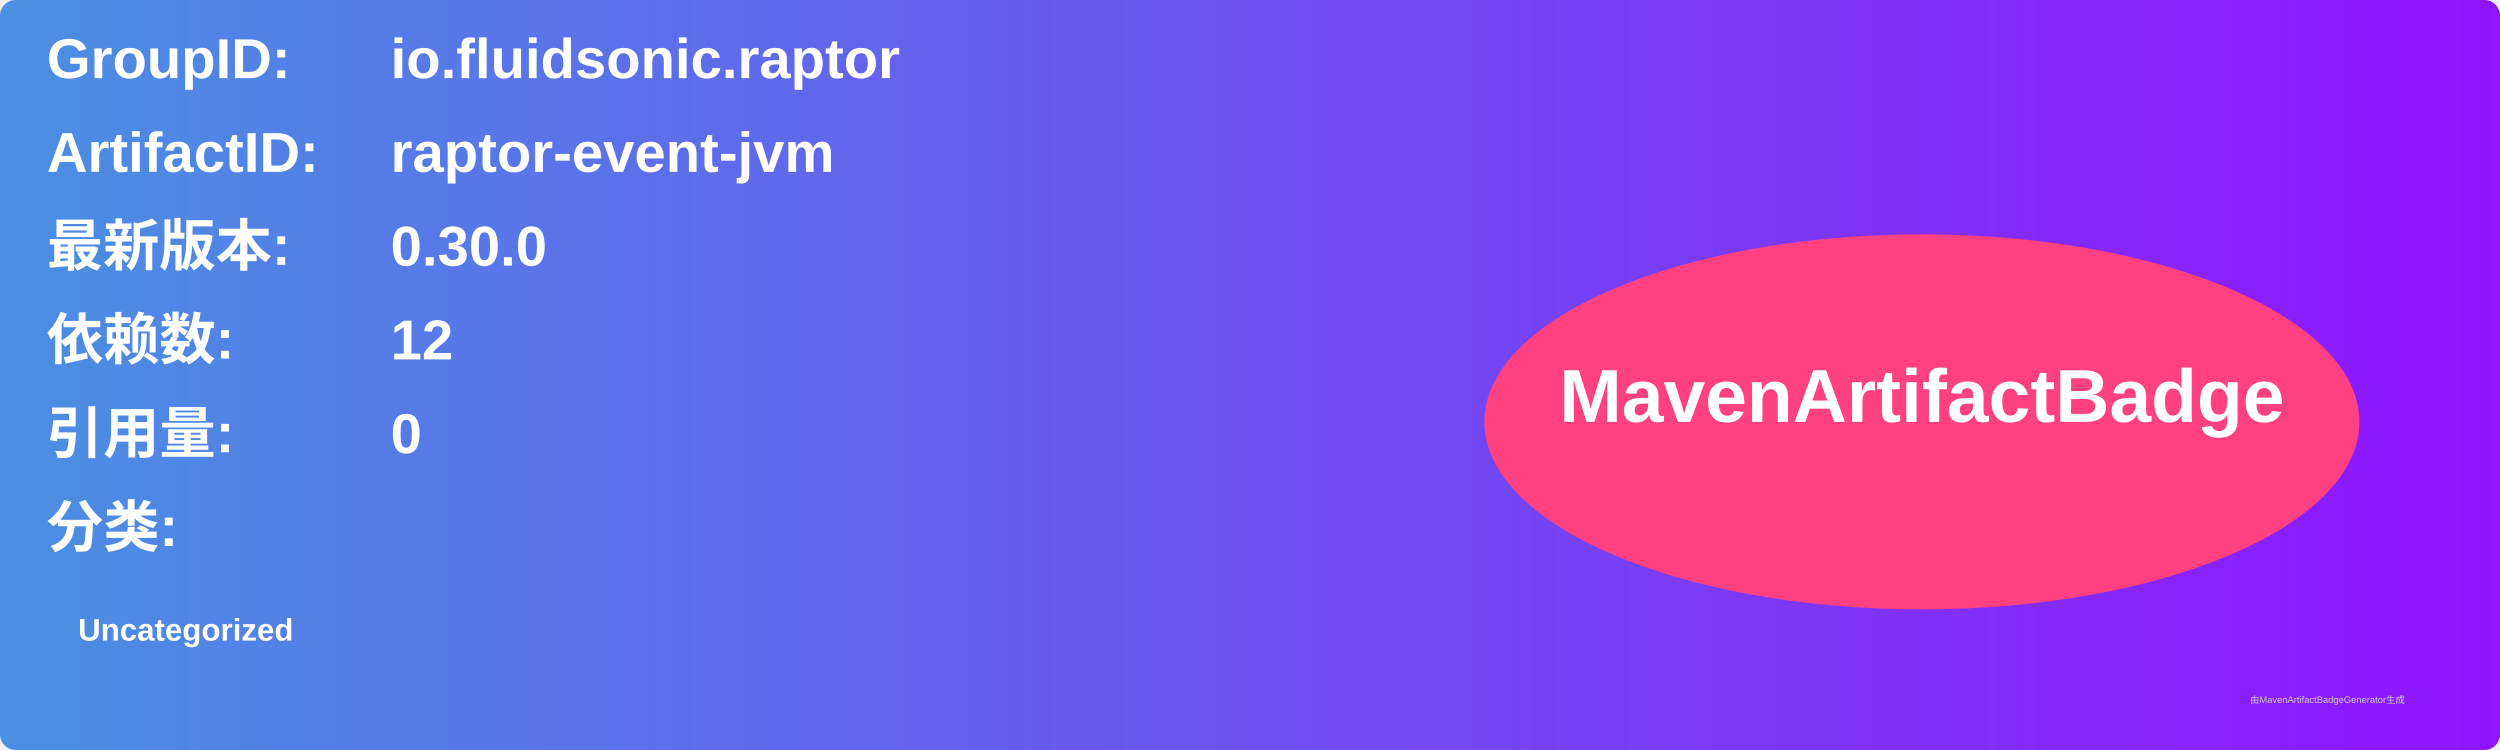
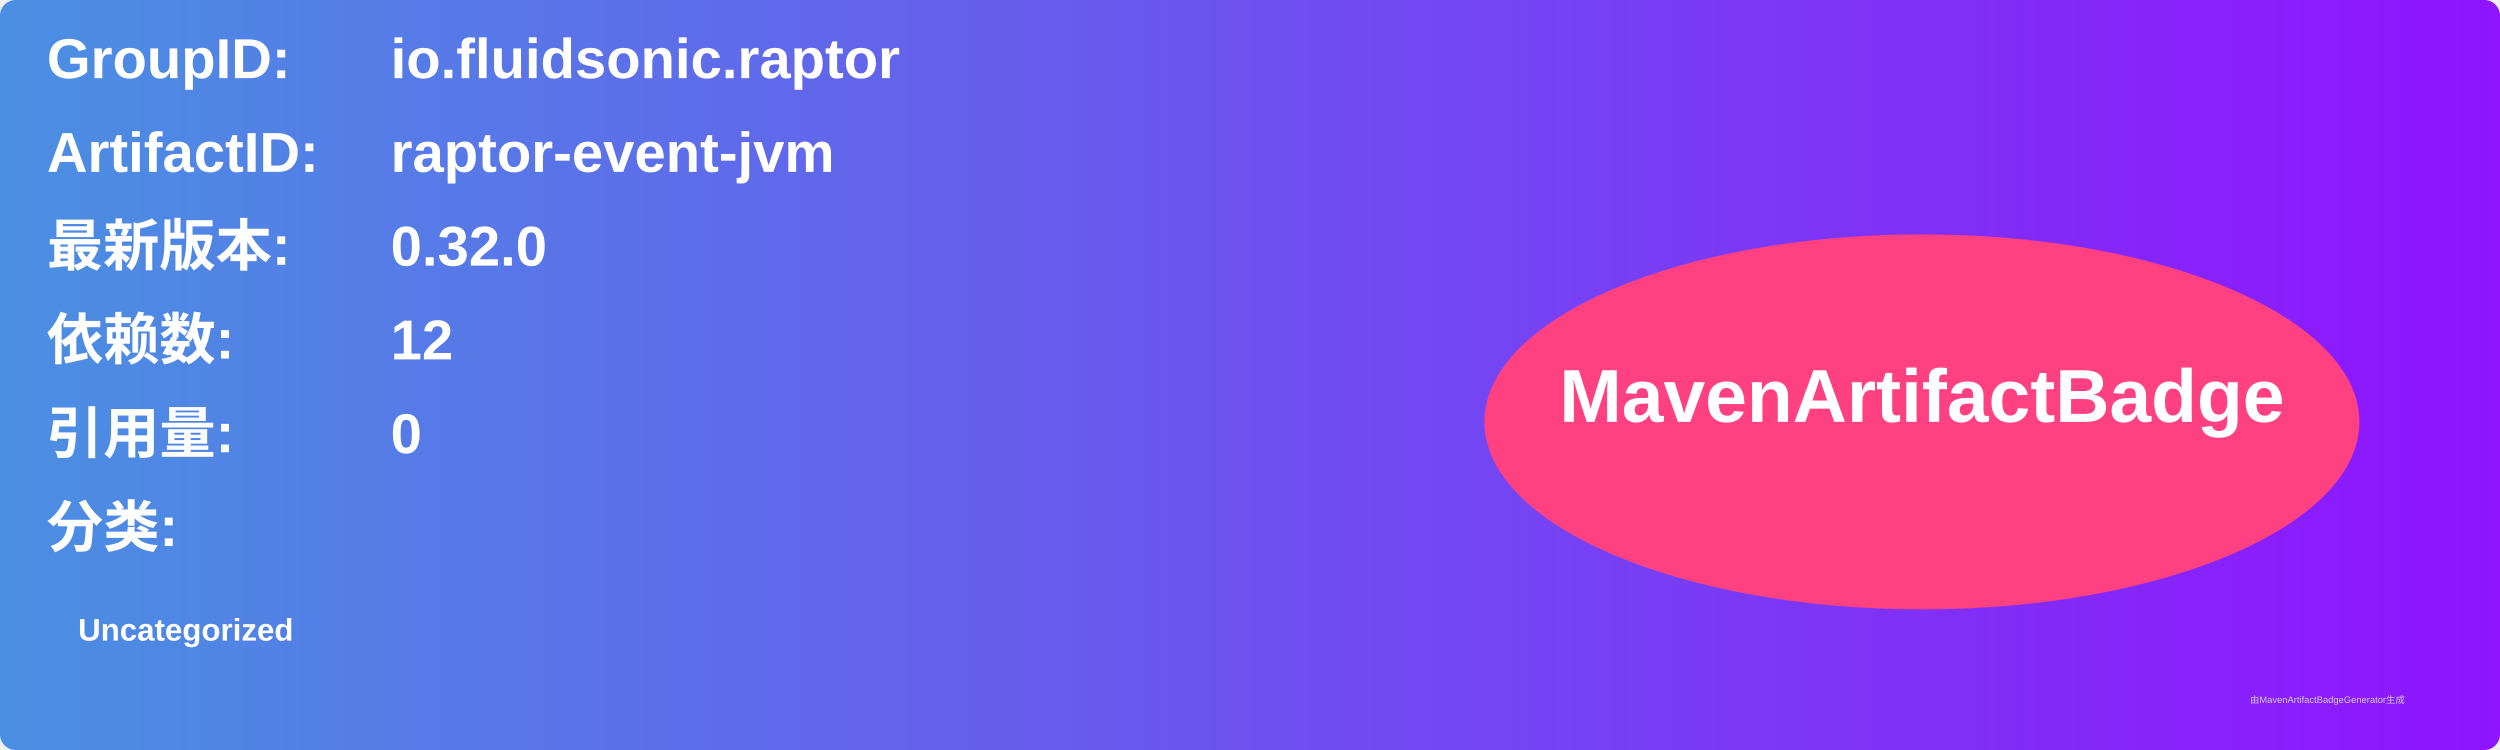
<svg xmlns="http://www.w3.org/2000/svg" width="800" height="240" viewBox="0 0 800 240">
  <linearGradient id="grad" x1="0%" y1="0%" x2="100%" y2="0%">
    <stop offset="0%" stop-color="#4a90e2" />
    <stop offset="100%" stop-color="#9013fe" />
  </linearGradient>
  <rect width="100%" height="100%" rx="5" ry="5" fill="url(#grad)" />
  <g transform="translate(15, 15)">
    <text x="0" y="10" font-family="Arial" font-size="18" fill="white" font-weight="bold" width="260">GroupID:</text>
    <text x="110" y="10" font-family="Arial" font-size="18" fill="white" font-weight="bold" width="460">io.fluidsonic.raptor</text>
    <text x="0" y="40" font-family="Arial" font-size="18" fill="white" font-weight="bold" width="260">ArtifactID:</text>
    <text x="110" y="40" font-family="Arial" font-size="18" fill="white" font-weight="bold" width="460">raptor-event-jvm</text>
    <text x="0" y="70" font-family="Arial" font-size="18" fill="white" font-weight="bold">最新版本:</text>
    <text x="110" y="70" font-family="Arial" font-size="18" fill="white" font-weight="bold">
-       <tspan font-weight="bold">0.30.0</tspan>
+       <tspan font-weight="bold">0.32.0</tspan>
    </text>
    <text x="0" y="100" font-family="Arial" font-size="18" fill="white" font-weight="bold">依赖数: </text>
    <text x="110" y="100" font-family="Arial" font-size="18" fill="white">
      <tspan font-weight="bold">12</tspan>
    </text>
    <text x="0" y="130" font-family="Arial" font-size="18" fill="white" font-weight="bold">引用量: </text>
    <text x="110" y="130" font-family="Arial" font-size="18" fill="white">
      <tspan font-weight="bold">0</tspan>
    </text>
    <text x="0" y="160" font-family="Arial" font-size="18" fill="white" font-weight="bold">分类:</text>
    <text x="10" y="190" font-family="Arial" font-size="10" fill="white">
      <tspan font-weight="bold">Uncategorized</tspan>
    </text>
    <ellipse cx="600" cy="120" rx="140" ry="60" fill="#ff4081" />
    <text x="600" y="120" text-anchor="middle" font-family="Arial" font-size="24" fill="white" font-weight="bold">MavenArtifactBadge</text>
  </g>
  <text x="720" y="225" font-family="Arial" font-size="3" fill="#d0d0d0">由MavenArtifactBadgeGenerator生成</text>
</svg>
